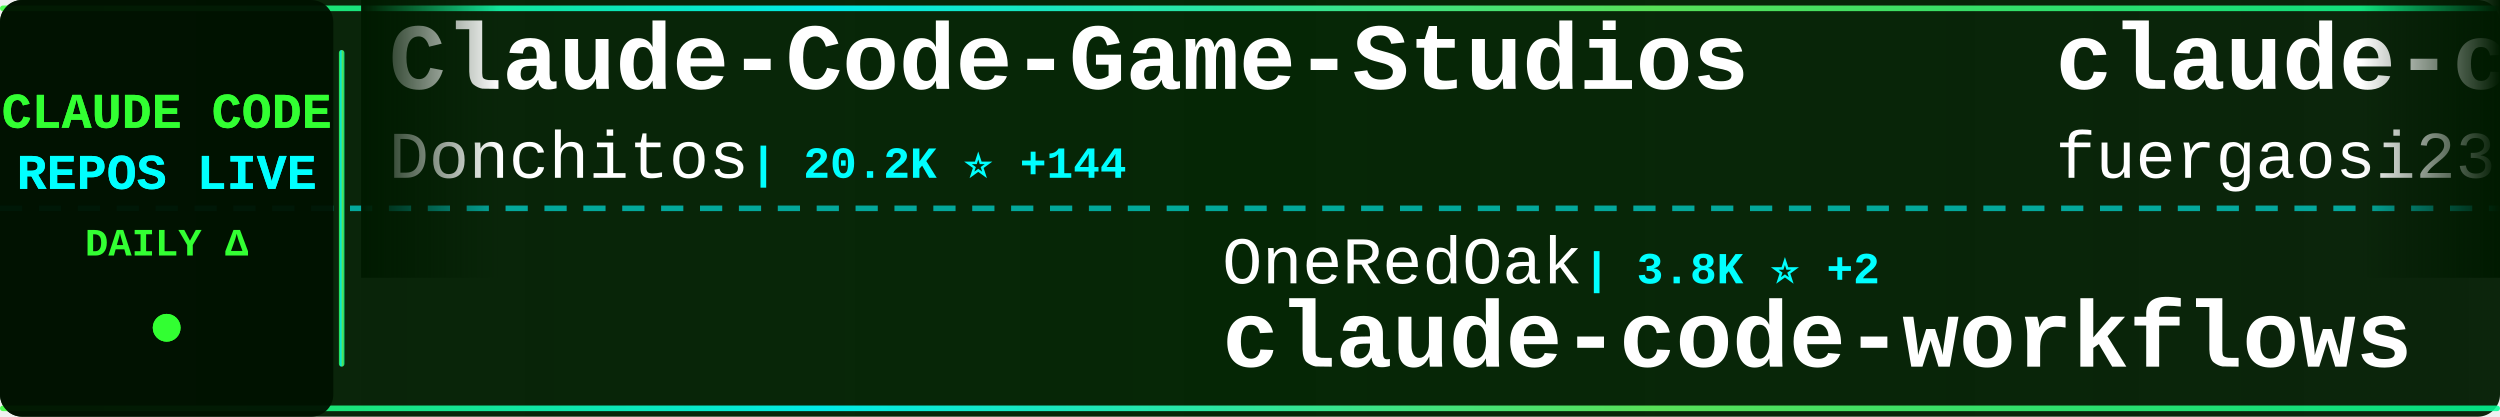
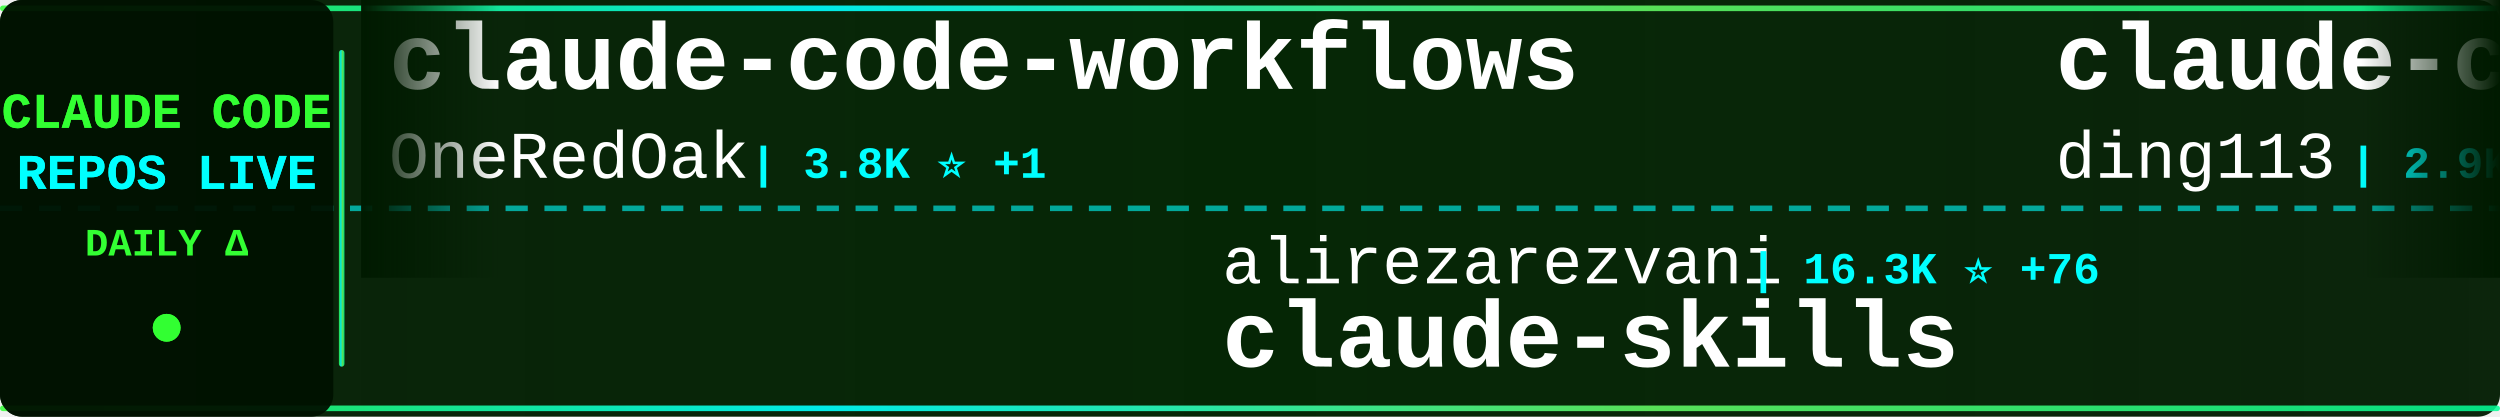
<svg xmlns="http://www.w3.org/2000/svg" width="900" height="150">
  <defs>
    <linearGradient id="tickerBg" x1="0%" y1="0%" x2="100%" y2="0%">
      <stop offset="0%" style="stop-color:#001a00;stop-opacity:0.95" />
      <stop offset="50%" style="stop-color:#002200;stop-opacity:0.98" />
      <stop offset="100%" style="stop-color:#001a00;stop-opacity:0.95" />
    </linearGradient>
    <linearGradient id="borderGrad" x1="0%" y1="0%" x2="100%" y2="0%">
      <stop offset="0%" style="stop-color:#33ff33;stop-opacity:0.85">
        <animate attributeName="stop-opacity" values="0.85;1;0.85" dur="2s" repeatCount="indefinite" />
      </stop>
      <stop offset="33%" style="stop-color:#00ffff;stop-opacity:0.9">
        <animate attributeName="stop-opacity" values="0.9;1;0.9" dur="2.2s" repeatCount="indefinite" />
      </stop>
      <stop offset="66%" style="stop-color:#66ff66;stop-opacity:0.85">
        <animate attributeName="stop-opacity" values="0.85;1;0.85" dur="1.8s" repeatCount="indefinite" />
      </stop>
      <stop offset="100%" style="stop-color:#00ff99;stop-opacity:0.85">
        <animate attributeName="stop-opacity" values="0.85;1;0.85" dur="2s" repeatCount="indefinite" />
      </stop>
    </linearGradient>
    <filter id="textGlow">
      <feGaussianBlur stdDeviation="0.1" result="coloredBlur" />
      <feMerge>
        <feMergeNode in="coloredBlur" />
        <feMergeNode in="SourceGraphic" />
      </feMerge>
    </filter>
    <filter id="metricGlow">
      <feGaussianBlur stdDeviation="0.2" result="coloredBlur" />
      <feMerge>
        <feMergeNode in="coloredBlur" />
        <feMergeNode in="SourceGraphic" />
      </feMerge>
    </filter>
    <linearGradient id="leftFade" x1="0%" y1="0%" x2="100%" y2="0%">
      <stop offset="0%" style="stop-color:#001a00;stop-opacity:1" />
      <stop offset="100%" style="stop-color:#001a00;stop-opacity:0" />
    </linearGradient>
    <linearGradient id="rightFade" x1="0%" y1="0%" x2="100%" y2="0%">
      <stop offset="0%" style="stop-color:#001a00;stop-opacity:0" />
      <stop offset="100%" style="stop-color:#001a00;stop-opacity:1" />
    </linearGradient>
  </defs>
  <rect width="900" height="150" fill="url(#tickerBg)" rx="8" />
  <rect x="0" y="2" width="900" height="2" fill="url(#borderGrad)" rx="1" />
  <rect x="0" y="146" width="900" height="2" fill="url(#borderGrad)" rx="1" />
  <line x1="0" y1="75" x2="900" y2="75" stroke="#00ffff" stroke-width="2" stroke-dasharray="8 6" opacity="0.6" />
  <rect x="0" y="0" width="120" height="150" fill="#001100" opacity="0.95" rx="8" />
  <text x="60" y="46" font-family="'Courier New', monospace" font-size="18" font-weight="bold" fill="#33ff33" text-anchor="middle" filter="url(#textGlow)">
    CLAUDE CODE
  </text>
  <text x="60" y="68" font-family="'Courier New', monospace" font-size="18" font-weight="bold" fill="#00ffff" text-anchor="middle" filter="url(#textGlow)">
    REPOS LIVE
  </text>
  <text x="60" y="92" font-family="'Courier New', monospace" font-size="14" font-weight="bold" fill="#33ff33" text-anchor="middle">
    DAILY Δ
  </text>
  <circle cx="60" cy="118" r="5" fill="#33ff33" filter="url(#metricGlow)">
    <animate attributeName="r" values="4;6;4" dur="1.5s" repeatCount="indefinite" />
    <animate attributeName="opacity" values="0.6;1;0.6" dur="1.5s" repeatCount="indefinite" />
  </circle>
  <rect x="122" y="18" width="2" height="114" fill="url(#borderGrad)" rx="1" />
  <clipPath id="tickerClip">
    <rect x="130" y="0" width="770" height="150" />
  </clipPath>
  <g clip-path="url(#tickerClip)">
    <g id="tickerItems">
      <animateTransform attributeName="transform" attributeType="XML" type="translate" from="0 0" to="-3000 0" dur="54s" repeatCount="indefinite" />
      <g transform="translate(0, 0)">
-         <text x="140" y="32" font-family="'Courier New', monospace" font-size="34" font-weight="bold" fill="#ffffff">Claude-Code-Game-Studios</text>
-         <text x="140" y="64" font-family="'Courier New', monospace" font-size="24" font-weight="normal" fill="#ffffff" opacity="1.0">Donchitos</text>
-         <text x="270" y="64" font-family="'Courier New', monospace" font-size="16" font-weight="bold" fill="#00ffff"> | 20.2K ⭐ +144</text>
+         <text x="140" y="32" font-family="'Courier New', monospace" font-size="34" font-weight="bold" fill="#ffffff">claude-code-workflows</text>
+         <text x="140" y="64" font-family="'Courier New', monospace" font-size="24" font-weight="normal" fill="#ffffff" opacity="1.0">OneRedOak</text>
+         <text x="270" y="64" font-family="'Courier New', monospace" font-size="16" font-weight="bold" fill="#00ffff"> | 3.8K ⭐ +1</text>
      </g>
      <g transform="translate(300, 0)">
-         <text x="140" y="102" font-family="'Courier New', monospace" font-size="24" font-weight="normal" fill="#ffffff" opacity="1.0">OneRedOak</text>
-         <text x="270" y="102" font-family="'Courier New', monospace" font-size="16" font-weight="bold" fill="#00ffff"> | 3.8K ⭐ +2</text>
-         <text x="140" y="132" font-family="'Courier New', monospace" font-size="34" font-weight="bold" fill="#ffffff">claude-code-workflows</text>
+         <text x="140" y="102" font-family="'Courier New', monospace" font-size="24" font-weight="normal" fill="#ffffff" opacity="1.0">alirezarezvani</text>
+         <text x="330" y="102" font-family="'Courier New', monospace" font-size="16" font-weight="bold" fill="#00ffff"> | 16.3K ⭐ +76</text>
+         <text x="140" y="132" font-family="'Courier New', monospace" font-size="34" font-weight="bold" fill="#ffffff">claude-skills</text>
      </g>
      <g transform="translate(600, 0)">
-         <text x="140" y="32" font-family="'Courier New', monospace" font-size="34" font-weight="bold" fill="#ffffff">claude-code-proxy</text>
-         <text x="140" y="64" font-family="'Courier New', monospace" font-size="24" font-weight="normal" fill="#ffffff" opacity="1.0">fuergaosi233</text>
-         <text x="306" y="64" font-family="'Courier New', monospace" font-size="16" font-weight="bold" fill="#00ffff"> | 2.6K ⭐ +2</text>
+         <text x="140" y="32" font-family="'Courier New', monospace" font-size="34" font-weight="bold" fill="#ffffff">claude-code-hub</text>
+         <text x="140" y="64" font-family="'Courier New', monospace" font-size="24" font-weight="normal" fill="#ffffff" opacity="1.0">ding113</text>
+         <text x="246" y="64" font-family="'Courier New', monospace" font-size="16" font-weight="bold" fill="#00ffff"> | 2.9K ⭐ +5</text>
      </g>
      <g transform="translate(900, 0)">
-         <text x="140" y="102" font-family="'Courier New', monospace" font-size="24" font-weight="normal" fill="#ffffff" opacity="1.0">shareAI-lab</text>
-         <text x="294" y="102" font-family="'Courier New', monospace" font-size="16" font-weight="bold" fill="#00ffff"> | 63.0K ⭐ +272</text>
-         <text x="140" y="132" font-family="'Courier New', monospace" font-size="34" font-weight="bold" fill="#ffffff">learn-claude-code</text>
+         <text x="140" y="102" font-family="'Courier New', monospace" font-size="24" font-weight="normal" fill="#ffffff" opacity="1.0">tanbiralam</text>
+         <text x="282" y="102" font-family="'Courier New', monospace" font-size="16" font-weight="bold" fill="#00ffff"> | 1.8K ⭐ +4</text>
+         <text x="140" y="132" font-family="'Courier New', monospace" font-size="34" font-weight="bold" fill="#ffffff">claude-code</text>
      </g>
      <g transform="translate(1200, 0)">
-         <text x="140" y="32" font-family="'Courier New', monospace" font-size="34" font-weight="bold" fill="#ffffff">free-claude-code</text>
-         <text x="140" y="64" font-family="'Courier New', monospace" font-size="24" font-weight="normal" fill="#ffffff" opacity="1.0">Alishahryar1</text>
-         <text x="306" y="64" font-family="'Courier New', monospace" font-size="16" font-weight="bold" fill="#00ffff"> | 30.2K ⭐ +359</text>
+         <text x="140" y="32" font-family="'Courier New', monospace" font-size="34" font-weight="bold" fill="#ffffff">claude-code-router</text>
+         <text x="140" y="64" font-family="'Courier New', monospace" font-size="24" font-weight="normal" fill="#ffffff" opacity="1.0">musistudio</text>
+         <text x="282" y="64" font-family="'Courier New', monospace" font-size="16" font-weight="bold" fill="#00ffff"> | 34.4K ⭐ +31</text>
      </g>
      <g transform="translate(1500, 0)">
-         <text x="140" y="102" font-family="'Courier New', monospace" font-size="24" font-weight="normal" fill="#ffffff" opacity="1.0">Onewon</text>
-         <text x="234" y="102" font-family="'Courier New', monospace" font-size="16" font-weight="bold" fill="#00ffff"> | 181 ⭐ +1</text>
-         <text x="140" y="132" font-family="'Courier New', monospace" font-size="34" font-weight="bold" fill="#ffffff">claude-code</text>
+         <text x="140" y="102" font-family="'Courier New', monospace" font-size="24" font-weight="normal" fill="#ffffff" opacity="1.0">liuup</text>
+         <text x="222" y="102" font-family="'Courier New', monospace" font-size="16" font-weight="bold" fill="#00ffff"> | 2.8K ⭐ +27</text>
+         <text x="140" y="132" font-family="'Courier New', monospace" font-size="34" font-weight="bold" fill="#ffffff">claude-code-analysis</text>
      </g>
      <g transform="translate(1800, 0)">
-         <text x="140" y="32" font-family="'Courier New', monospace" font-size="34" font-weight="bold" fill="#ffffff">claude-code-tudou</text>
-         <text x="140" y="64" font-family="'Courier New', monospace" font-size="24" font-weight="normal" fill="#ffffff" opacity="1.0">AICoderTudou</text>
-         <text x="306" y="64" font-family="'Courier New', monospace" font-size="16" font-weight="bold" fill="#00ffff"> | 502 ⭐ +1</text>
+         <text x="140" y="32" font-family="'Courier New', monospace" font-size="34" font-weight="bold" fill="#ffffff">claude-plugins-official</text>
+         <text x="140" y="64" font-family="'Courier New', monospace" font-size="24" font-weight="normal" fill="#ffffff" opacity="1.0">anthropics</text>
+         <text x="282" y="64" font-family="'Courier New', monospace" font-size="16" font-weight="bold" fill="#00ffff"> | 28.2K ⭐ +268</text>
      </g>
      <g transform="translate(2100, 0)">
-         <text x="140" y="102" font-family="'Courier New', monospace" font-size="24" font-weight="normal" fill="#ffffff" opacity="1.0">nanocoai</text>
-         <text x="258" y="102" font-family="'Courier New', monospace" font-size="16" font-weight="bold" fill="#00ffff"> | 29.5K ⭐ +42</text>
-         <text x="140" y="132" font-family="'Courier New', monospace" font-size="34" font-weight="bold" fill="#ffffff">nanoclaw</text>
+         <text x="140" y="102" font-family="'Courier New', monospace" font-size="24" font-weight="normal" fill="#ffffff" opacity="1.0">disler</text>
+         <text x="234" y="102" font-family="'Courier New', monospace" font-size="16" font-weight="bold" fill="#00ffff"> | 3.7K ⭐ +4</text>
+         <text x="140" y="132" font-family="'Courier New', monospace" font-size="34" font-weight="bold" fill="#ffffff">claude-code-hooks-master...</text>
      </g>
      <g transform="translate(2400, 0)">
-         <text x="140" y="32" font-family="'Courier New', monospace" font-size="34" font-weight="bold" fill="#ffffff">claude-code</text>
-         <text x="140" y="64" font-family="'Courier New', monospace" font-size="24" font-weight="normal" fill="#ffffff" opacity="1.0">codeaashu</text>
-         <text x="270" y="64" font-family="'Courier New', monospace" font-size="16" font-weight="bold" fill="#00ffff"> | 2.7K ⭐ +9</text>
+         <text x="140" y="32" font-family="'Courier New', monospace" font-size="34" font-weight="bold" fill="#ffffff">awesome-claude-code-suba...</text>
+         <text x="140" y="64" font-family="'Courier New', monospace" font-size="24" font-weight="normal" fill="#ffffff" opacity="1.0">VoltAgent</text>
+         <text x="270" y="64" font-family="'Courier New', monospace" font-size="16" font-weight="bold" fill="#00ffff"> | 20.7K ⭐ +91</text>
      </g>
      <g transform="translate(2700, 0)">
-         <text x="140" y="102" font-family="'Courier New', monospace" font-size="24" font-weight="normal" fill="#ffffff" opacity="1.0">oboard</text>
-         <text x="234" y="102" font-family="'Courier New', monospace" font-size="16" font-weight="bold" fill="#00ffff"> | 3.2K ⭐ +8</text>
-         <text x="140" y="132" font-family="'Courier New', monospace" font-size="34" font-weight="bold" fill="#ffffff">claude-code-rev</text>
+         <text x="140" y="102" font-family="'Courier New', monospace" font-size="24" font-weight="normal" fill="#ffffff" opacity="1.0">huangjia2019</text>
+         <text x="306" y="102" font-family="'Courier New', monospace" font-size="16" font-weight="bold" fill="#00ffff"> | 715 ⭐ +9</text>
+         <text x="140" y="132" font-family="'Courier New', monospace" font-size="34" font-weight="bold" fill="#ffffff">claude-code-engineering</text>
      </g>
      <g transform="translate(3000, 0)">
-         <text x="140" y="32" font-family="'Courier New', monospace" font-size="34" font-weight="bold" fill="#ffffff">Claude-Code-Game-Studios</text>
-         <text x="140" y="64" font-family="'Courier New', monospace" font-size="24" font-weight="normal" fill="#ffffff" opacity="1.0">Donchitos</text>
-         <text x="270" y="64" font-family="'Courier New', monospace" font-size="16" font-weight="bold" fill="#00ffff"> | 20.2K ⭐ +144</text>
+         <text x="140" y="32" font-family="'Courier New', monospace" font-size="34" font-weight="bold" fill="#ffffff">claude-code-workflows</text>
+         <text x="140" y="64" font-family="'Courier New', monospace" font-size="24" font-weight="normal" fill="#ffffff" opacity="1.0">OneRedOak</text>
+         <text x="270" y="64" font-family="'Courier New', monospace" font-size="16" font-weight="bold" fill="#00ffff"> | 3.8K ⭐ +1</text>
      </g>
      <g transform="translate(3300, 0)">
-         <text x="140" y="102" font-family="'Courier New', monospace" font-size="24" font-weight="normal" fill="#ffffff" opacity="1.0">OneRedOak</text>
-         <text x="270" y="102" font-family="'Courier New', monospace" font-size="16" font-weight="bold" fill="#00ffff"> | 3.8K ⭐ +2</text>
-         <text x="140" y="132" font-family="'Courier New', monospace" font-size="34" font-weight="bold" fill="#ffffff">claude-code-workflows</text>
+         <text x="140" y="102" font-family="'Courier New', monospace" font-size="24" font-weight="normal" fill="#ffffff" opacity="1.0">alirezarezvani</text>
+         <text x="330" y="102" font-family="'Courier New', monospace" font-size="16" font-weight="bold" fill="#00ffff"> | 16.3K ⭐ +76</text>
+         <text x="140" y="132" font-family="'Courier New', monospace" font-size="34" font-weight="bold" fill="#ffffff">claude-skills</text>
      </g>
      <g transform="translate(3600, 0)">
-         <text x="140" y="32" font-family="'Courier New', monospace" font-size="34" font-weight="bold" fill="#ffffff">claude-code-proxy</text>
-         <text x="140" y="64" font-family="'Courier New', monospace" font-size="24" font-weight="normal" fill="#ffffff" opacity="1.0">fuergaosi233</text>
-         <text x="306" y="64" font-family="'Courier New', monospace" font-size="16" font-weight="bold" fill="#00ffff"> | 2.6K ⭐ +2</text>
+         <text x="140" y="32" font-family="'Courier New', monospace" font-size="34" font-weight="bold" fill="#ffffff">claude-code-hub</text>
+         <text x="140" y="64" font-family="'Courier New', monospace" font-size="24" font-weight="normal" fill="#ffffff" opacity="1.0">ding113</text>
+         <text x="246" y="64" font-family="'Courier New', monospace" font-size="16" font-weight="bold" fill="#00ffff"> | 2.9K ⭐ +5</text>
      </g>
      <g transform="translate(3900, 0)">
-         <text x="140" y="102" font-family="'Courier New', monospace" font-size="24" font-weight="normal" fill="#ffffff" opacity="1.0">shareAI-lab</text>
-         <text x="294" y="102" font-family="'Courier New', monospace" font-size="16" font-weight="bold" fill="#00ffff"> | 63.0K ⭐ +272</text>
-         <text x="140" y="132" font-family="'Courier New', monospace" font-size="34" font-weight="bold" fill="#ffffff">learn-claude-code</text>
+         <text x="140" y="102" font-family="'Courier New', monospace" font-size="24" font-weight="normal" fill="#ffffff" opacity="1.0">tanbiralam</text>
+         <text x="282" y="102" font-family="'Courier New', monospace" font-size="16" font-weight="bold" fill="#00ffff"> | 1.8K ⭐ +4</text>
+         <text x="140" y="132" font-family="'Courier New', monospace" font-size="34" font-weight="bold" fill="#ffffff">claude-code</text>
      </g>
    </g>
  </g>
  <rect x="130" y="0" width="50" height="100" fill="url(#leftFade)" />
  <rect x="850" y="0" width="50" height="100" fill="url(#rightFade)" />
</svg>
